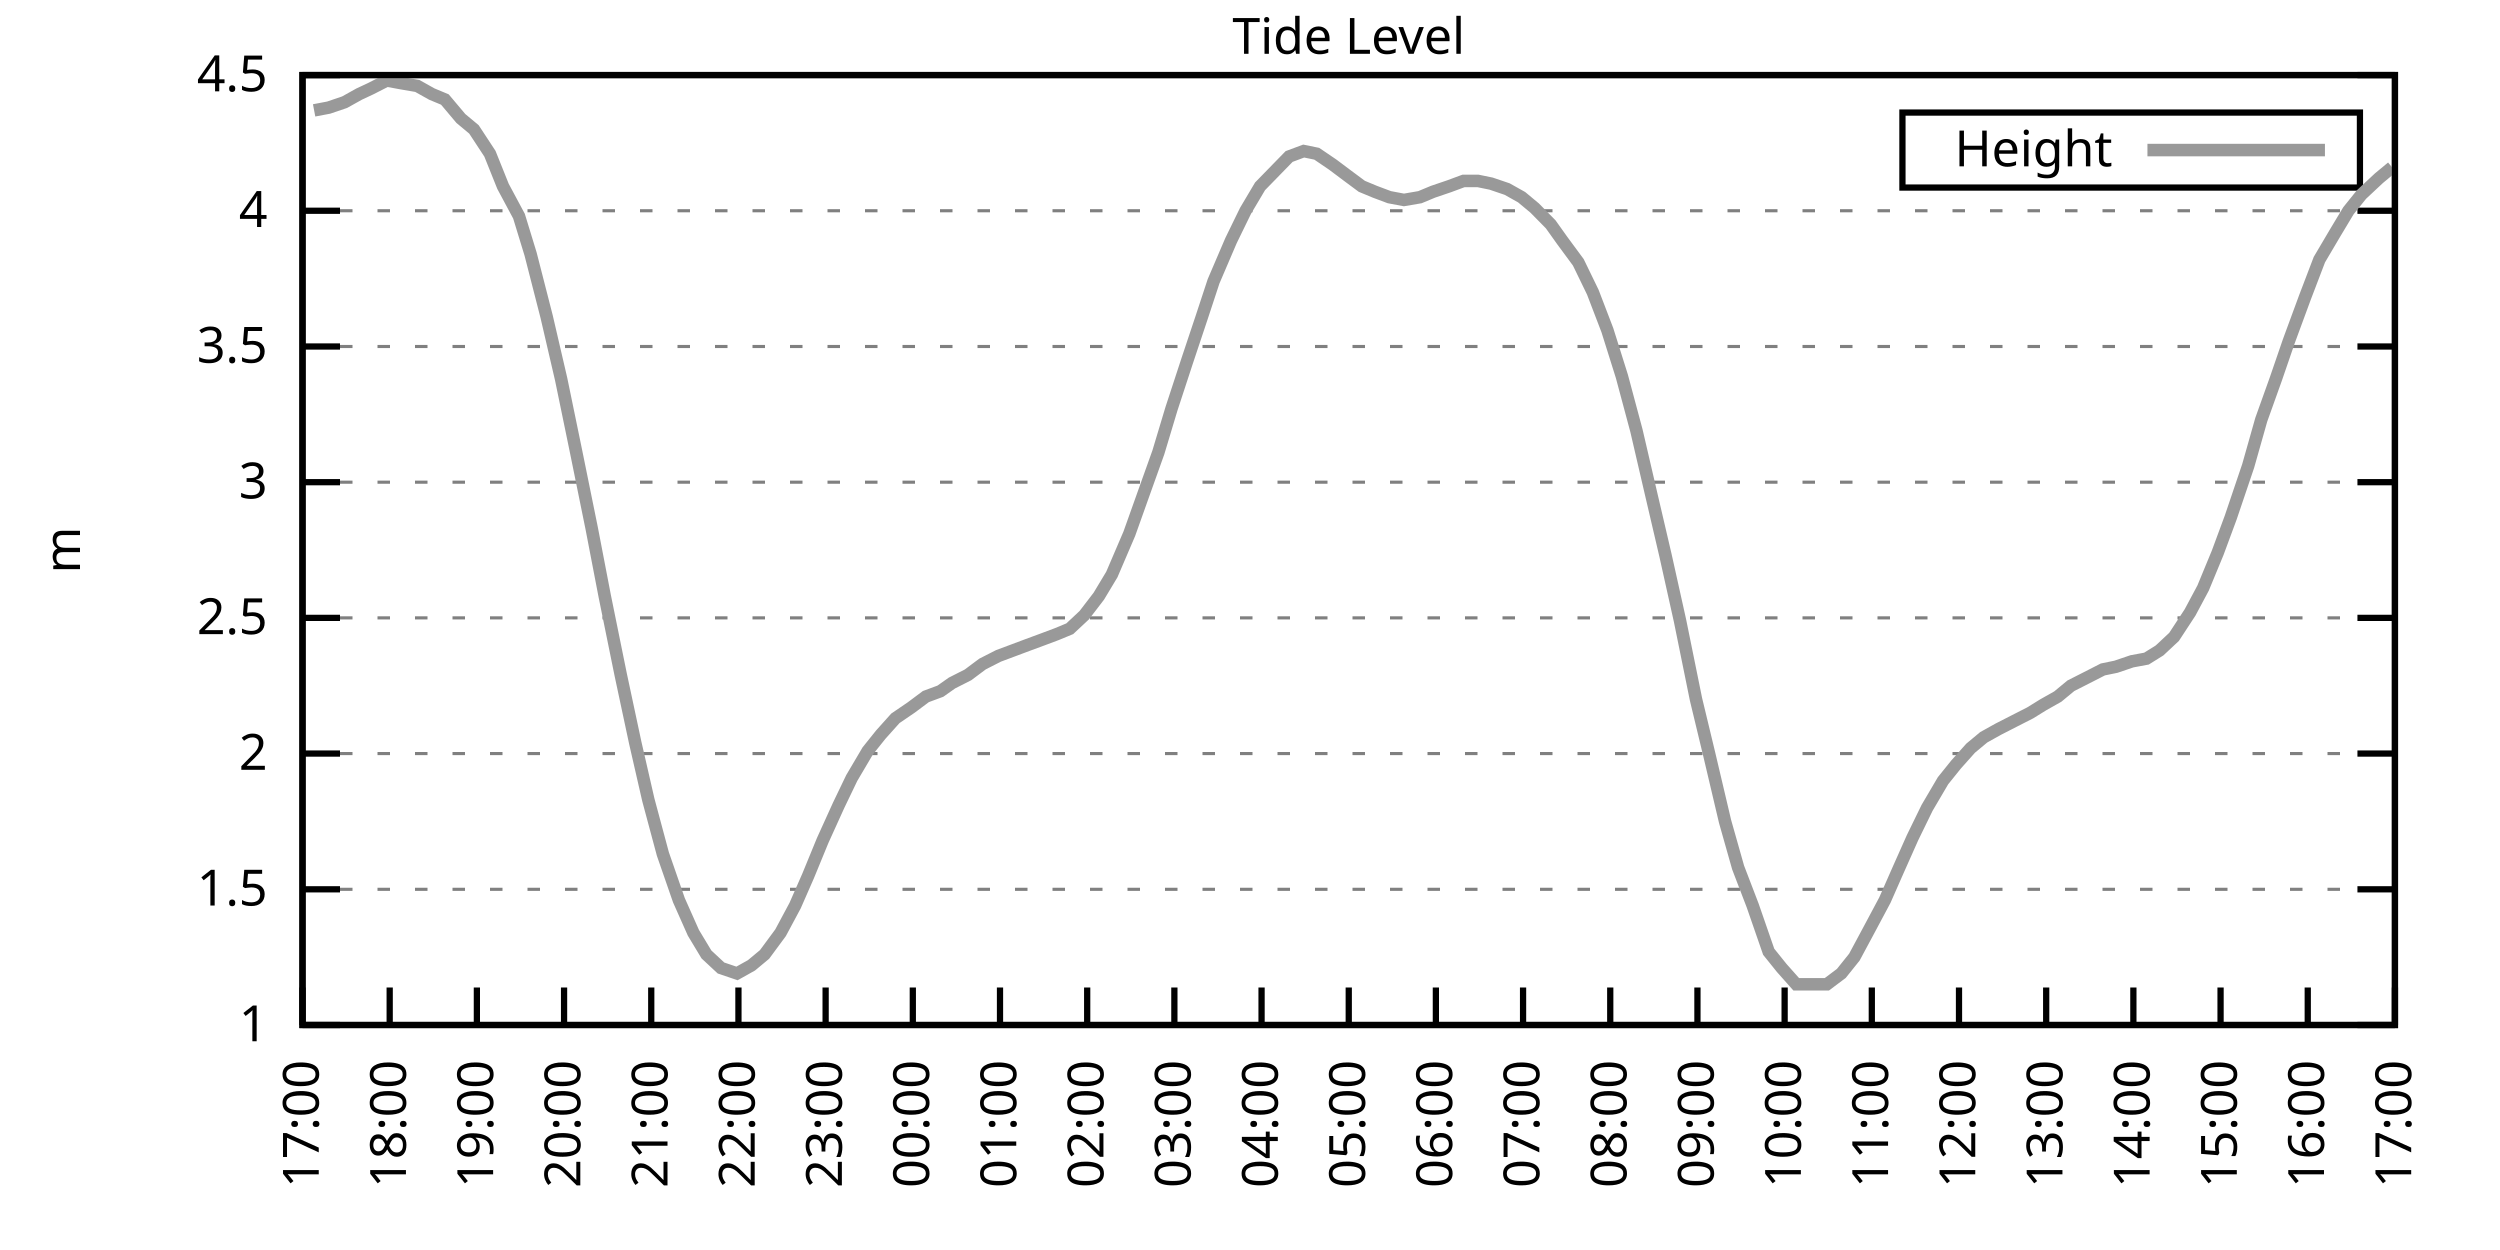
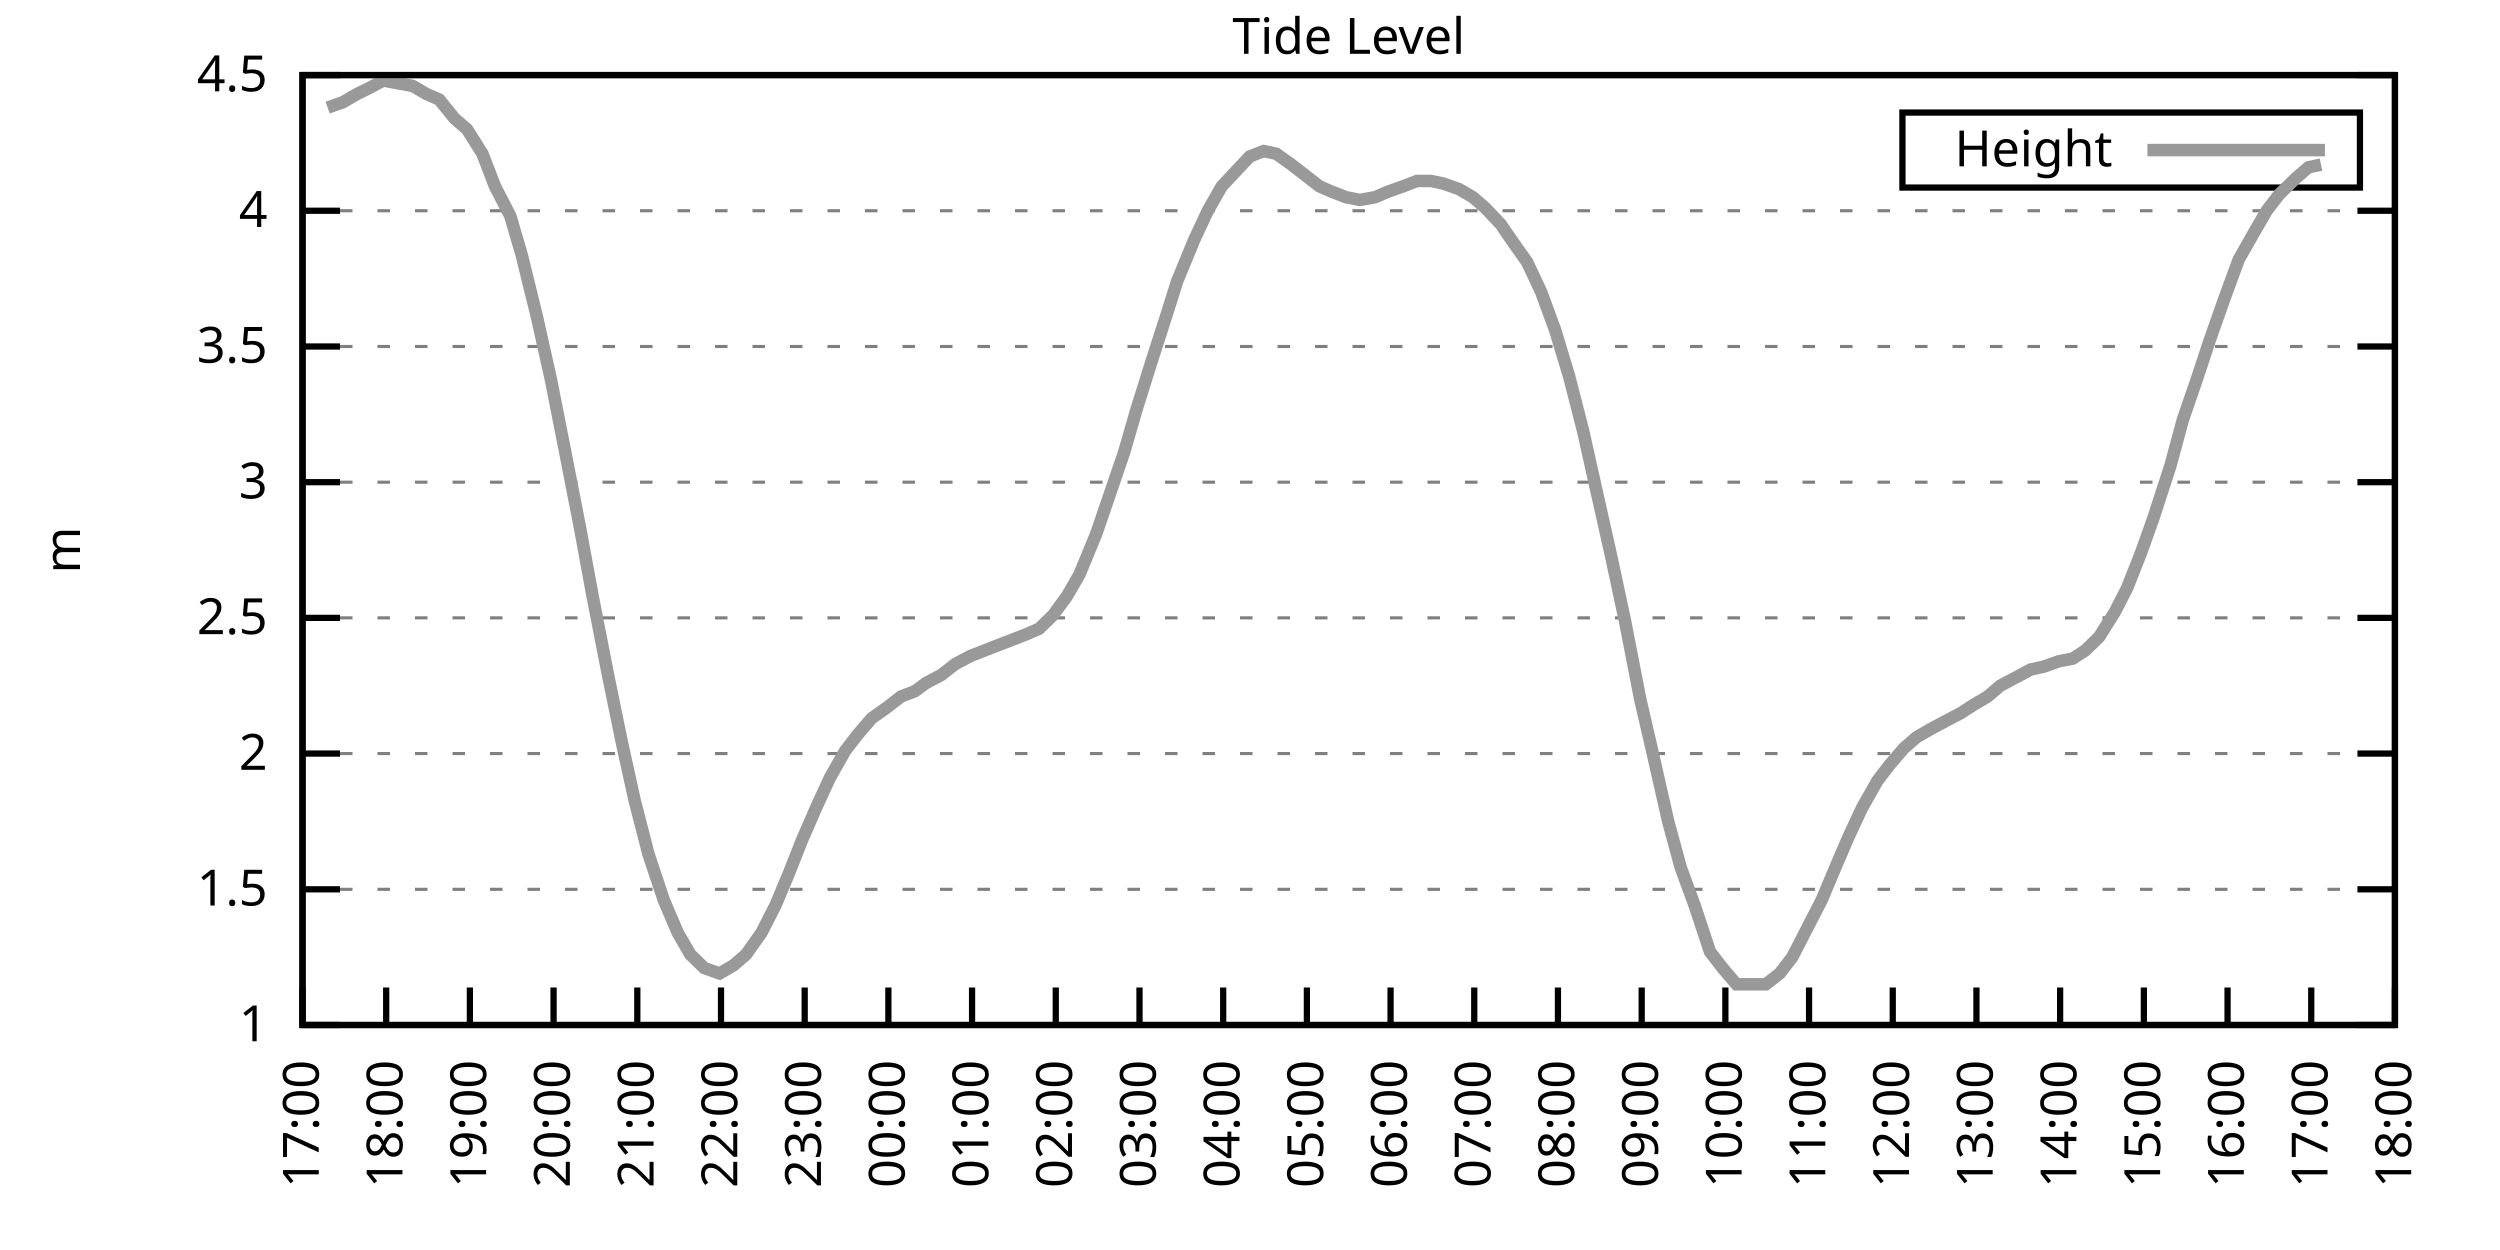
<svg xmlns="http://www.w3.org/2000/svg" xmlns:xlink="http://www.w3.org/1999/xlink" width="400" height="200" viewBox="0 0 400 200">
  <g id="gnuplot_canvas">
    <rect x="0" y="0" width="400" height="200" fill="none" />
    <defs>
      <circle id="gpDot" r="0.5" stroke-width="0.5" stroke="currentColor" />
      <path id="gpPt0" stroke-width="0.333" stroke="currentColor" d="M-1,0 h2 M0,-1 v2" />
      <path id="gpPt1" stroke-width="0.333" stroke="currentColor" d="M-1,-1 L1,1 M1,-1 L-1,1" />
      <path id="gpPt2" stroke-width="0.333" stroke="currentColor" d="M-1,0 L1,0 M0,-1 L0,1 M-1,-1 L1,1 M-1,1 L1,-1" />
      <rect id="gpPt3" stroke-width="0.333" stroke="currentColor" x="-1" y="-1" width="2" height="2" />
      <rect id="gpPt4" stroke-width="0.333" stroke="currentColor" fill="currentColor" x="-1" y="-1" width="2" height="2" />
      <circle id="gpPt5" stroke-width="0.333" stroke="currentColor" cx="0" cy="0" r="1" />
      <use xlink:href="#gpPt5" id="gpPt6" fill="currentColor" stroke="none" />
      <path id="gpPt7" stroke-width="0.333" stroke="currentColor" d="M0,-1.33 L-1.33,0.67 L1.33,0.67 z" />
      <use xlink:href="#gpPt7" id="gpPt8" fill="currentColor" stroke="none" />
      <use xlink:href="#gpPt7" id="gpPt9" stroke="currentColor" transform="rotate(180)" />
      <use xlink:href="#gpPt9" id="gpPt10" fill="currentColor" stroke="none" />
      <use xlink:href="#gpPt3" id="gpPt11" stroke="currentColor" transform="rotate(45)" />
      <use xlink:href="#gpPt11" id="gpPt12" fill="currentColor" stroke="none" />
      <path id="gpPt13" stroke-width="0.333" stroke="currentColor" d="M0,1.330 L1.265,0.411 L0.782,-1.067 L-0.782,-1.076 L-1.265,0.411 z" />
      <use xlink:href="#gpPt13" id="gpPt14" fill="currentColor" stroke="none" />
      <filter id="textbox" filterUnits="objectBoundingBox" x="0" y="0" height="1" width="1">
        <feFlood flood-color="white" flood-opacity="1" result="bgnd" />
        <feComposite in="SourceGraphic" in2="bgnd" operator="atop" />
      </filter>
      <filter id="greybox" filterUnits="objectBoundingBox" x="0" y="0" height="1" width="1">
        <feFlood flood-color="lightgrey" flood-opacity="1" result="grey" />
        <feComposite in="SourceGraphic" in2="grey" operator="atop" />
      </filter>
    </defs>
    <g fill="none" color="white" stroke="currentColor" stroke-width="1.00" stroke-linecap="butt" stroke-linejoin="miter">
</g>
    <g fill="none" color="black" stroke="currentColor" stroke-width="1.00" stroke-linecap="butt" stroke-linejoin="miter">
      <g stroke="none" shape-rendering="crispEdges">
        <polygon fill="rgb(255, 255, 255)" points="48.40,164.00 383.18,164.00 383.18,12.02 48.40,12.02 " />
      </g>
    </g>
    <g fill="none" color="black" stroke="currentColor" stroke-width="1.00" stroke-linecap="butt" stroke-linejoin="miter">
</g>
    <g fill="none" color="black" stroke="black" stroke-width="0.50" stroke-linecap="butt" stroke-linejoin="miter">
</g>
    <g fill="none" color="gray" stroke="currentColor" stroke-width="0.50" stroke-linecap="butt" stroke-linejoin="miter">
      <path stroke="gray" stroke-dasharray="2,4" class="gridline" d="M48.40,164.00 L383.19,164.00  " />
    </g>
    <g fill="none" color="gray" stroke="gray" stroke-width="1.00" stroke-linecap="butt" stroke-linejoin="miter">
</g>
    <g fill="none" color="black" stroke="currentColor" stroke-width="1.00" stroke-linecap="butt" stroke-linejoin="miter">
      <path stroke="black" d="M48.40,164.00 L54.40,164.00 M383.19,164.00 L377.19,164.00  " />
      <g transform="translate(42.80,166.60)" stroke="none" fill="black" font-family="Sans" font-size="8.00" text-anchor="end">
        <text>
          <tspan font-family="Sans"> 1</tspan>
        </text>
      </g>
    </g>
    <g fill="none" color="black" stroke="currentColor" stroke-width="1.00" stroke-linecap="butt" stroke-linejoin="miter">
</g>
    <g fill="none" color="black" stroke="black" stroke-width="0.50" stroke-linecap="butt" stroke-linejoin="miter">
</g>
    <g fill="none" color="gray" stroke="currentColor" stroke-width="0.50" stroke-linecap="butt" stroke-linejoin="miter">
      <path stroke="gray" stroke-dasharray="2,4" class="gridline" d="M48.40,142.29 L383.19,142.29  " />
    </g>
    <g fill="none" color="gray" stroke="gray" stroke-width="1.00" stroke-linecap="butt" stroke-linejoin="miter">
</g>
    <g fill="none" color="black" stroke="currentColor" stroke-width="1.00" stroke-linecap="butt" stroke-linejoin="miter">
      <path stroke="black" d="M48.40,142.29 L54.40,142.29 M383.19,142.29 L377.19,142.29  " />
      <g transform="translate(42.80,144.89)" stroke="none" fill="black" font-family="Sans" font-size="8.00" text-anchor="end">
        <text>
          <tspan font-family="Sans"> 1.5</tspan>
        </text>
      </g>
    </g>
    <g fill="none" color="black" stroke="currentColor" stroke-width="1.00" stroke-linecap="butt" stroke-linejoin="miter">
</g>
    <g fill="none" color="black" stroke="black" stroke-width="0.50" stroke-linecap="butt" stroke-linejoin="miter">
</g>
    <g fill="none" color="gray" stroke="currentColor" stroke-width="0.50" stroke-linecap="butt" stroke-linejoin="miter">
      <path stroke="gray" stroke-dasharray="2,4" class="gridline" d="M48.40,120.57 L383.19,120.57  " />
    </g>
    <g fill="none" color="gray" stroke="gray" stroke-width="1.00" stroke-linecap="butt" stroke-linejoin="miter">
</g>
    <g fill="none" color="black" stroke="currentColor" stroke-width="1.00" stroke-linecap="butt" stroke-linejoin="miter">
      <path stroke="black" d="M48.40,120.57 L54.40,120.57 M383.19,120.57 L377.19,120.57  " />
      <g transform="translate(42.80,123.17)" stroke="none" fill="black" font-family="Sans" font-size="8.00" text-anchor="end">
        <text>
          <tspan font-family="Sans"> 2</tspan>
        </text>
      </g>
    </g>
    <g fill="none" color="black" stroke="currentColor" stroke-width="1.00" stroke-linecap="butt" stroke-linejoin="miter">
</g>
    <g fill="none" color="black" stroke="black" stroke-width="0.50" stroke-linecap="butt" stroke-linejoin="miter">
</g>
    <g fill="none" color="gray" stroke="currentColor" stroke-width="0.50" stroke-linecap="butt" stroke-linejoin="miter">
      <path stroke="gray" stroke-dasharray="2,4" class="gridline" d="M48.40,98.86 L383.19,98.86  " />
    </g>
    <g fill="none" color="gray" stroke="gray" stroke-width="1.00" stroke-linecap="butt" stroke-linejoin="miter">
</g>
    <g fill="none" color="black" stroke="currentColor" stroke-width="1.00" stroke-linecap="butt" stroke-linejoin="miter">
      <path stroke="black" d="M48.40,98.86 L54.40,98.86 M383.19,98.86 L377.19,98.86  " />
      <g transform="translate(42.80,101.46)" stroke="none" fill="black" font-family="Sans" font-size="8.00" text-anchor="end">
        <text>
          <tspan font-family="Sans"> 2.5</tspan>
        </text>
      </g>
    </g>
    <g fill="none" color="black" stroke="currentColor" stroke-width="1.00" stroke-linecap="butt" stroke-linejoin="miter">
</g>
    <g fill="none" color="black" stroke="black" stroke-width="0.50" stroke-linecap="butt" stroke-linejoin="miter">
</g>
    <g fill="none" color="gray" stroke="currentColor" stroke-width="0.50" stroke-linecap="butt" stroke-linejoin="miter">
      <path stroke="gray" stroke-dasharray="2,4" class="gridline" d="M48.40,77.15 L383.19,77.15  " />
    </g>
    <g fill="none" color="gray" stroke="gray" stroke-width="1.00" stroke-linecap="butt" stroke-linejoin="miter">
</g>
    <g fill="none" color="black" stroke="currentColor" stroke-width="1.00" stroke-linecap="butt" stroke-linejoin="miter">
      <path stroke="black" d="M48.40,77.15 L54.40,77.15 M383.19,77.15 L377.19,77.15  " />
      <g transform="translate(42.80,79.75)" stroke="none" fill="black" font-family="Sans" font-size="8.00" text-anchor="end">
        <text>
          <tspan font-family="Sans"> 3</tspan>
        </text>
      </g>
    </g>
    <g fill="none" color="black" stroke="currentColor" stroke-width="1.00" stroke-linecap="butt" stroke-linejoin="miter">
</g>
    <g fill="none" color="black" stroke="black" stroke-width="0.50" stroke-linecap="butt" stroke-linejoin="miter">
</g>
    <g fill="none" color="gray" stroke="currentColor" stroke-width="0.50" stroke-linecap="butt" stroke-linejoin="miter">
      <path stroke="gray" stroke-dasharray="2,4" class="gridline" d="M48.40,55.44 L383.19,55.44  " />
    </g>
    <g fill="none" color="gray" stroke="gray" stroke-width="1.00" stroke-linecap="butt" stroke-linejoin="miter">
</g>
    <g fill="none" color="black" stroke="currentColor" stroke-width="1.00" stroke-linecap="butt" stroke-linejoin="miter">
      <path stroke="black" d="M48.40,55.44 L54.40,55.44 M383.19,55.44 L377.19,55.44  " />
      <g transform="translate(42.80,58.04)" stroke="none" fill="black" font-family="Sans" font-size="8.00" text-anchor="end">
        <text>
          <tspan font-family="Sans"> 3.5</tspan>
        </text>
      </g>
    </g>
    <g fill="none" color="black" stroke="currentColor" stroke-width="1.00" stroke-linecap="butt" stroke-linejoin="miter">
</g>
    <g fill="none" color="black" stroke="black" stroke-width="0.50" stroke-linecap="butt" stroke-linejoin="miter">
</g>
    <g fill="none" color="gray" stroke="currentColor" stroke-width="0.50" stroke-linecap="butt" stroke-linejoin="miter">
      <path stroke="gray" stroke-dasharray="2,4" class="gridline" d="M48.40,33.72 L383.19,33.72  " />
    </g>
    <g fill="none" color="gray" stroke="gray" stroke-width="1.00" stroke-linecap="butt" stroke-linejoin="miter">
</g>
    <g fill="none" color="black" stroke="currentColor" stroke-width="1.00" stroke-linecap="butt" stroke-linejoin="miter">
      <path stroke="black" d="M48.40,33.72 L54.40,33.72 M383.19,33.72 L377.19,33.72  " />
      <g transform="translate(42.80,36.32)" stroke="none" fill="black" font-family="Sans" font-size="8.00" text-anchor="end">
        <text>
          <tspan font-family="Sans"> 4</tspan>
        </text>
      </g>
    </g>
    <g fill="none" color="black" stroke="currentColor" stroke-width="1.00" stroke-linecap="butt" stroke-linejoin="miter">
</g>
    <g fill="none" color="black" stroke="black" stroke-width="0.50" stroke-linecap="butt" stroke-linejoin="miter">
</g>
    <g fill="none" color="gray" stroke="currentColor" stroke-width="0.50" stroke-linecap="butt" stroke-linejoin="miter">
      <path stroke="gray" stroke-dasharray="2,4" class="gridline" d="M48.40,12.01 L383.19,12.01  " />
    </g>
    <g fill="none" color="gray" stroke="gray" stroke-width="1.00" stroke-linecap="butt" stroke-linejoin="miter">
</g>
    <g fill="none" color="black" stroke="currentColor" stroke-width="1.00" stroke-linecap="butt" stroke-linejoin="miter">
      <path stroke="black" d="M48.40,12.01 L54.40,12.01 M383.19,12.01 L377.19,12.01  " />
      <g transform="translate(42.80,14.61)" stroke="none" fill="black" font-family="Sans" font-size="8.00" text-anchor="end">
        <text>
          <tspan font-family="Sans"> 4.5</tspan>
        </text>
      </g>
    </g>
    <g fill="none" color="black" stroke="currentColor" stroke-width="1.00" stroke-linecap="butt" stroke-linejoin="miter">
      <path stroke="black" d="M48.40,164.00 L48.40,158.00  " />
      <g transform="translate(51.00,169.60) rotate(270.00)" stroke="none" fill="black" font-family="Sans" font-size="8.00" text-anchor="end">
        <text>
          <tspan font-family="Sans">17:00</tspan>
        </text>
      </g>
    </g>
    <g fill="none" color="black" stroke="currentColor" stroke-width="1.00" stroke-linecap="butt" stroke-linejoin="miter">
-       <path stroke="black" d="M62.35,164.00 L62.35,158.00  " />
-       <g transform="translate(64.95,169.60) rotate(270.00)" stroke="none" fill="black" font-family="Sans" font-size="8.00" text-anchor="end">
+       <path stroke="black" d="M61.79,164.00 L61.79,158.00  " />
+       <g transform="translate(64.39,169.60) rotate(270.00)" stroke="none" fill="black" font-family="Sans" font-size="8.00" text-anchor="end">
        <text>
          <tspan font-family="Sans">18:00</tspan>
        </text>
      </g>
    </g>
    <g fill="none" color="black" stroke="currentColor" stroke-width="1.00" stroke-linecap="butt" stroke-linejoin="miter">
-       <path stroke="black" d="M76.30,164.00 L76.30,158.00  " />
-       <g transform="translate(78.90,169.60) rotate(270.00)" stroke="none" fill="black" font-family="Sans" font-size="8.00" text-anchor="end">
+       <path stroke="black" d="M75.18,164.00 L75.18,158.00  " />
+       <g transform="translate(77.78,169.60) rotate(270.00)" stroke="none" fill="black" font-family="Sans" font-size="8.00" text-anchor="end">
        <text>
          <tspan font-family="Sans">19:00</tspan>
        </text>
      </g>
    </g>
    <g fill="none" color="black" stroke="currentColor" stroke-width="1.00" stroke-linecap="butt" stroke-linejoin="miter">
-       <path stroke="black" d="M90.25,164.00 L90.25,158.00  " />
-       <g transform="translate(92.85,169.60) rotate(270.00)" stroke="none" fill="black" font-family="Sans" font-size="8.00" text-anchor="end">
+       <path stroke="black" d="M88.57,164.00 L88.57,158.00  " />
+       <g transform="translate(91.17,169.60) rotate(270.00)" stroke="none" fill="black" font-family="Sans" font-size="8.00" text-anchor="end">
        <text>
          <tspan font-family="Sans">20:00</tspan>
        </text>
      </g>
    </g>
    <g fill="none" color="black" stroke="currentColor" stroke-width="1.00" stroke-linecap="butt" stroke-linejoin="miter">
-       <path stroke="black" d="M104.20,164.00 L104.20,158.00  " />
-       <g transform="translate(106.80,169.60) rotate(270.00)" stroke="none" fill="black" font-family="Sans" font-size="8.00" text-anchor="end">
+       <path stroke="black" d="M101.97,164.00 L101.97,158.00  " />
+       <g transform="translate(104.57,169.60) rotate(270.00)" stroke="none" fill="black" font-family="Sans" font-size="8.00" text-anchor="end">
        <text>
          <tspan font-family="Sans">21:00</tspan>
        </text>
      </g>
    </g>
    <g fill="none" color="black" stroke="currentColor" stroke-width="1.00" stroke-linecap="butt" stroke-linejoin="miter">
-       <path stroke="black" d="M118.15,164.00 L118.15,158.00  " />
-       <g transform="translate(120.75,169.60) rotate(270.00)" stroke="none" fill="black" font-family="Sans" font-size="8.00" text-anchor="end">
+       <path stroke="black" d="M115.36,164.00 L115.36,158.00  " />
+       <g transform="translate(117.96,169.60) rotate(270.00)" stroke="none" fill="black" font-family="Sans" font-size="8.00" text-anchor="end">
        <text>
          <tspan font-family="Sans">22:00</tspan>
        </text>
      </g>
    </g>
    <g fill="none" color="black" stroke="currentColor" stroke-width="1.00" stroke-linecap="butt" stroke-linejoin="miter">
-       <path stroke="black" d="M132.10,164.00 L132.10,158.00  " />
-       <g transform="translate(134.70,169.60) rotate(270.00)" stroke="none" fill="black" font-family="Sans" font-size="8.00" text-anchor="end">
+       <path stroke="black" d="M128.75,164.00 L128.75,158.00  " />
+       <g transform="translate(131.35,169.60) rotate(270.00)" stroke="none" fill="black" font-family="Sans" font-size="8.00" text-anchor="end">
        <text>
          <tspan font-family="Sans">23:00</tspan>
        </text>
      </g>
    </g>
    <g fill="none" color="black" stroke="currentColor" stroke-width="1.00" stroke-linecap="butt" stroke-linejoin="miter">
-       <path stroke="black" d="M146.05,164.00 L146.05,158.00  " />
-       <g transform="translate(148.65,169.60) rotate(270.00)" stroke="none" fill="black" font-family="Sans" font-size="8.00" text-anchor="end">
+       <path stroke="black" d="M142.14,164.00 L142.14,158.00  " />
+       <g transform="translate(144.74,169.60) rotate(270.00)" stroke="none" fill="black" font-family="Sans" font-size="8.00" text-anchor="end">
        <text>
          <tspan font-family="Sans">00:00</tspan>
        </text>
      </g>
    </g>
    <g fill="none" color="black" stroke="currentColor" stroke-width="1.00" stroke-linecap="butt" stroke-linejoin="miter">
-       <path stroke="black" d="M160.00,164.00 L160.00,158.00  " />
-       <g transform="translate(162.60,169.60) rotate(270.00)" stroke="none" fill="black" font-family="Sans" font-size="8.00" text-anchor="end">
+       <path stroke="black" d="M155.53,164.00 L155.53,158.00  " />
+       <g transform="translate(158.13,169.60) rotate(270.00)" stroke="none" fill="black" font-family="Sans" font-size="8.00" text-anchor="end">
        <text>
          <tspan font-family="Sans">01:00</tspan>
        </text>
      </g>
    </g>
    <g fill="none" color="black" stroke="currentColor" stroke-width="1.00" stroke-linecap="butt" stroke-linejoin="miter">
-       <path stroke="black" d="M173.95,164.00 L173.95,158.00  " />
-       <g transform="translate(176.55,169.60) rotate(270.00)" stroke="none" fill="black" font-family="Sans" font-size="8.00" text-anchor="end">
+       <path stroke="black" d="M168.92,164.00 L168.92,158.00  " />
+       <g transform="translate(171.52,169.60) rotate(270.00)" stroke="none" fill="black" font-family="Sans" font-size="8.00" text-anchor="end">
        <text>
          <tspan font-family="Sans">02:00</tspan>
        </text>
      </g>
    </g>
    <g fill="none" color="black" stroke="currentColor" stroke-width="1.00" stroke-linecap="butt" stroke-linejoin="miter">
-       <path stroke="black" d="M187.90,164.00 L187.90,158.00  " />
-       <g transform="translate(190.50,169.60) rotate(270.00)" stroke="none" fill="black" font-family="Sans" font-size="8.00" text-anchor="end">
+       <path stroke="black" d="M182.32,164.00 L182.32,158.00  " />
+       <g transform="translate(184.92,169.60) rotate(270.00)" stroke="none" fill="black" font-family="Sans" font-size="8.00" text-anchor="end">
        <text>
          <tspan font-family="Sans">03:00</tspan>
        </text>
      </g>
    </g>
    <g fill="none" color="black" stroke="currentColor" stroke-width="1.00" stroke-linecap="butt" stroke-linejoin="miter">
-       <path stroke="black" d="M201.85,164.00 L201.85,158.00  " />
-       <g transform="translate(204.45,169.60) rotate(270.00)" stroke="none" fill="black" font-family="Sans" font-size="8.00" text-anchor="end">
+       <path stroke="black" d="M195.71,164.00 L195.71,158.00  " />
+       <g transform="translate(198.31,169.60) rotate(270.00)" stroke="none" fill="black" font-family="Sans" font-size="8.00" text-anchor="end">
        <text>
          <tspan font-family="Sans">04:00</tspan>
        </text>
      </g>
    </g>
    <g fill="none" color="black" stroke="currentColor" stroke-width="1.00" stroke-linecap="butt" stroke-linejoin="miter">
-       <path stroke="black" d="M215.80,164.00 L215.80,158.00  " />
-       <g transform="translate(218.40,169.60) rotate(270.00)" stroke="none" fill="black" font-family="Sans" font-size="8.00" text-anchor="end">
+       <path stroke="black" d="M209.10,164.00 L209.10,158.00  " />
+       <g transform="translate(211.70,169.60) rotate(270.00)" stroke="none" fill="black" font-family="Sans" font-size="8.00" text-anchor="end">
        <text>
          <tspan font-family="Sans">05:00</tspan>
        </text>
      </g>
    </g>
    <g fill="none" color="black" stroke="currentColor" stroke-width="1.00" stroke-linecap="butt" stroke-linejoin="miter">
-       <path stroke="black" d="M229.74,164.00 L229.74,158.00  " />
-       <g transform="translate(232.34,169.60) rotate(270.00)" stroke="none" fill="black" font-family="Sans" font-size="8.00" text-anchor="end">
+       <path stroke="black" d="M222.49,164.00 L222.49,158.00  " />
+       <g transform="translate(225.09,169.60) rotate(270.00)" stroke="none" fill="black" font-family="Sans" font-size="8.00" text-anchor="end">
        <text>
          <tspan font-family="Sans">06:00</tspan>
        </text>
      </g>
    </g>
    <g fill="none" color="black" stroke="currentColor" stroke-width="1.00" stroke-linecap="butt" stroke-linejoin="miter">
-       <path stroke="black" d="M243.69,164.00 L243.69,158.00  " />
-       <g transform="translate(246.29,169.60) rotate(270.00)" stroke="none" fill="black" font-family="Sans" font-size="8.00" text-anchor="end">
+       <path stroke="black" d="M235.88,164.00 L235.88,158.00  " />
+       <g transform="translate(238.48,169.60) rotate(270.00)" stroke="none" fill="black" font-family="Sans" font-size="8.00" text-anchor="end">
        <text>
          <tspan font-family="Sans">07:00</tspan>
        </text>
      </g>
    </g>
    <g fill="none" color="black" stroke="currentColor" stroke-width="1.00" stroke-linecap="butt" stroke-linejoin="miter">
-       <path stroke="black" d="M257.64,164.00 L257.64,158.00  " />
-       <g transform="translate(260.24,169.60) rotate(270.00)" stroke="none" fill="black" font-family="Sans" font-size="8.00" text-anchor="end">
+       <path stroke="black" d="M249.27,164.00 L249.27,158.00  " />
+       <g transform="translate(251.87,169.60) rotate(270.00)" stroke="none" fill="black" font-family="Sans" font-size="8.00" text-anchor="end">
        <text>
          <tspan font-family="Sans">08:00</tspan>
        </text>
      </g>
    </g>
    <g fill="none" color="black" stroke="currentColor" stroke-width="1.00" stroke-linecap="butt" stroke-linejoin="miter">
-       <path stroke="black" d="M271.59,164.00 L271.59,158.00  " />
-       <g transform="translate(274.19,169.60) rotate(270.00)" stroke="none" fill="black" font-family="Sans" font-size="8.00" text-anchor="end">
+       <path stroke="black" d="M262.67,164.00 L262.67,158.00  " />
+       <g transform="translate(265.27,169.60) rotate(270.00)" stroke="none" fill="black" font-family="Sans" font-size="8.00" text-anchor="end">
        <text>
          <tspan font-family="Sans">09:00</tspan>
        </text>
      </g>
    </g>
    <g fill="none" color="black" stroke="currentColor" stroke-width="1.00" stroke-linecap="butt" stroke-linejoin="miter">
-       <path stroke="black" d="M285.54,164.00 L285.54,158.00  " />
-       <g transform="translate(288.14,169.60) rotate(270.00)" stroke="none" fill="black" font-family="Sans" font-size="8.00" text-anchor="end">
+       <path stroke="black" d="M276.06,164.00 L276.06,158.00  " />
+       <g transform="translate(278.66,169.60) rotate(270.00)" stroke="none" fill="black" font-family="Sans" font-size="8.00" text-anchor="end">
        <text>
          <tspan font-family="Sans">10:00</tspan>
        </text>
      </g>
    </g>
    <g fill="none" color="black" stroke="currentColor" stroke-width="1.00" stroke-linecap="butt" stroke-linejoin="miter">
-       <path stroke="black" d="M299.49,164.00 L299.49,158.00  " />
-       <g transform="translate(302.09,169.60) rotate(270.00)" stroke="none" fill="black" font-family="Sans" font-size="8.00" text-anchor="end">
+       <path stroke="black" d="M289.45,164.00 L289.45,158.00  " />
+       <g transform="translate(292.05,169.60) rotate(270.00)" stroke="none" fill="black" font-family="Sans" font-size="8.00" text-anchor="end">
        <text>
          <tspan font-family="Sans">11:00</tspan>
        </text>
      </g>
    </g>
    <g fill="none" color="black" stroke="currentColor" stroke-width="1.00" stroke-linecap="butt" stroke-linejoin="miter">
-       <path stroke="black" d="M313.44,164.00 L313.44,158.00  " />
-       <g transform="translate(316.04,169.60) rotate(270.00)" stroke="none" fill="black" font-family="Sans" font-size="8.00" text-anchor="end">
+       <path stroke="black" d="M302.84,164.00 L302.84,158.00  " />
+       <g transform="translate(305.44,169.60) rotate(270.00)" stroke="none" fill="black" font-family="Sans" font-size="8.00" text-anchor="end">
        <text>
          <tspan font-family="Sans">12:00</tspan>
        </text>
      </g>
    </g>
    <g fill="none" color="black" stroke="currentColor" stroke-width="1.00" stroke-linecap="butt" stroke-linejoin="miter">
-       <path stroke="black" d="M327.39,164.00 L327.39,158.00  " />
-       <g transform="translate(329.99,169.60) rotate(270.00)" stroke="none" fill="black" font-family="Sans" font-size="8.00" text-anchor="end">
+       <path stroke="black" d="M316.23,164.00 L316.23,158.00  " />
+       <g transform="translate(318.83,169.60) rotate(270.00)" stroke="none" fill="black" font-family="Sans" font-size="8.00" text-anchor="end">
        <text>
          <tspan font-family="Sans">13:00</tspan>
        </text>
      </g>
    </g>
    <g fill="none" color="black" stroke="currentColor" stroke-width="1.00" stroke-linecap="butt" stroke-linejoin="miter">
-       <path stroke="black" d="M341.34,164.00 L341.34,158.00  " />
-       <g transform="translate(343.94,169.60) rotate(270.00)" stroke="none" fill="black" font-family="Sans" font-size="8.00" text-anchor="end">
+       <path stroke="black" d="M329.62,164.00 L329.62,158.00  " />
+       <g transform="translate(332.22,169.60) rotate(270.00)" stroke="none" fill="black" font-family="Sans" font-size="8.00" text-anchor="end">
        <text>
          <tspan font-family="Sans">14:00</tspan>
        </text>
      </g>
    </g>
    <g fill="none" color="black" stroke="currentColor" stroke-width="1.00" stroke-linecap="butt" stroke-linejoin="miter">
-       <path stroke="black" d="M355.29,164.00 L355.29,158.00  " />
-       <g transform="translate(357.89,169.60) rotate(270.00)" stroke="none" fill="black" font-family="Sans" font-size="8.00" text-anchor="end">
+       <path stroke="black" d="M343.02,164.00 L343.02,158.00  " />
+       <g transform="translate(345.62,169.60) rotate(270.00)" stroke="none" fill="black" font-family="Sans" font-size="8.00" text-anchor="end">
        <text>
          <tspan font-family="Sans">15:00</tspan>
        </text>
      </g>
    </g>
    <g fill="none" color="black" stroke="currentColor" stroke-width="1.00" stroke-linecap="butt" stroke-linejoin="miter">
-       <path stroke="black" d="M369.24,164.00 L369.24,158.00  " />
-       <g transform="translate(371.84,169.60) rotate(270.00)" stroke="none" fill="black" font-family="Sans" font-size="8.00" text-anchor="end">
+       <path stroke="black" d="M356.41,164.00 L356.41,158.00  " />
+       <g transform="translate(359.01,169.60) rotate(270.00)" stroke="none" fill="black" font-family="Sans" font-size="8.00" text-anchor="end">
        <text>
          <tspan font-family="Sans">16:00</tspan>
+         </text>
+       </g>
+     </g>
+     <g fill="none" color="black" stroke="currentColor" stroke-width="1.00" stroke-linecap="butt" stroke-linejoin="miter">
+       <path stroke="black" d="M369.80,164.00 L369.80,158.00  " />
+       <g transform="translate(372.40,169.60) rotate(270.00)" stroke="none" fill="black" font-family="Sans" font-size="8.00" text-anchor="end">
+         <text>
+           <tspan font-family="Sans">17:00</tspan>
        </text>
      </g>
    </g>
    <g fill="none" color="black" stroke="currentColor" stroke-width="1.00" stroke-linecap="butt" stroke-linejoin="miter">
      <path stroke="black" d="M383.19,164.00 L383.19,158.00  " />
      <g transform="translate(385.79,169.60) rotate(270.00)" stroke="none" fill="black" font-family="Sans" font-size="8.00" text-anchor="end">
        <text>
-           <tspan font-family="Sans">17:00</tspan>
+           <tspan font-family="Sans">18:00</tspan>
        </text>
      </g>
    </g>
    <g fill="none" color="black" stroke="currentColor" stroke-width="1.00" stroke-linecap="butt" stroke-linejoin="miter">
</g>
    <g fill="none" color="black" stroke="currentColor" stroke-width="1.00" stroke-linecap="butt" stroke-linejoin="miter">
      <path stroke="black" d="M48.40,12.01 L48.40,164.00 L383.19,164.00 L383.19,12.01 L48.40,12.01 Z  " />
    </g>
    <g fill="none" color="black" stroke="currentColor" stroke-width="1.00" stroke-linecap="butt" stroke-linejoin="miter">
</g>
    <g fill="none" color="black" stroke="currentColor" stroke-width="1.00" stroke-linecap="butt" stroke-linejoin="miter">
      <path stroke="black" d="M304.39,30.01 L304.39,18.01 L377.59,18.01 L377.59,30.01 L304.39,30.01 Z  " />
    </g>
    <g id="Tide_level_plot_1">
      <g fill="none" color="white" stroke="black" stroke-width="2.00" stroke-linecap="butt" stroke-linejoin="miter">
</g>
      <g fill="none" color="black" stroke="currentColor" stroke-width="2.00" stroke-linecap="butt" stroke-linejoin="miter">
        <g transform="translate(337.99,26.61)" stroke="none" fill="black" font-family="Sans" font-size="8.00" text-anchor="end">
          <text>
            <tspan font-family="Sans">Height</tspan>
          </text>
        </g>
      </g>
      <g fill="none" color="black" stroke="currentColor" stroke-width="2.00" stroke-linecap="butt" stroke-linejoin="miter">
-         <path stroke="rgb(153, 153, 153)" d="M343.59,24.01 L371.99,24.01 M50.26,17.66 L52.58,17.22 L55.14,16.35 L57.47,15.05 L59.33,14.18 L61.88,12.88   L64.21,13.31 L66.77,13.75 L69.09,15.05 L71.18,15.92 L73.74,18.96 L75.83,20.70 L78.39,24.60 L80.48,29.81   L83.04,34.59 L84.90,40.67 L87.46,50.66 L89.78,60.65 L92.11,71.94 L94.67,84.53 L96.76,95.39 L99.32,107.98   L101.64,118.84 L103.73,127.96 L106.06,136.64 L108.62,144.02 L110.94,149.24 L113.03,152.71 L115.36,154.88 L117.92,155.75   L120.24,154.45 L122.33,152.71 L124.89,149.24 L127.22,144.89 L129.31,140.12 L131.63,134.47 L134.19,128.83 L136.28,124.48   L138.84,120.14 L140.93,117.53 L143.26,114.93 L145.81,113.19 L148.14,111.45 L150.46,110.59 L152.32,109.28 L154.88,107.98   L157.21,106.24 L159.76,104.94 L162.09,104.07 L164.41,103.20 L166.74,102.34 L169.06,101.47 L171.16,100.60 L173.48,98.43   L175.81,95.39 L177.90,91.91 L180.69,85.40 L183.01,78.89 L185.34,72.37 L187.43,65.42 L189.99,57.61 L192.31,50.66   L194.17,45.01 L196.96,38.50 L199.29,33.72 L201.61,29.81 L206.26,25.04 L208.59,24.17 L210.68,24.60 L213.24,26.34   L215.56,28.08 L217.89,29.81 L219.98,30.68 L222.30,31.55 L224.63,31.99 L227.19,31.55 L229.28,30.68 L231.84,29.81   L234.16,28.95 L236.49,28.95 L238.58,29.38 L241.14,30.25 L243.46,31.55 L245.55,33.29 L248.11,35.89 L249.97,38.50   L252.53,41.97 L254.85,46.75 L257.18,52.83 L259.50,60.21 L261.83,68.90 L264.15,78.89 L266.48,88.87 L268.80,99.30   L271.36,111.89 L273.45,120.57 L276.01,131.43 L278.10,138.81 L280.43,144.89 L282.99,152.28 L285.08,154.88 L287.40,157.49   L292.29,157.49 L294.61,155.75 L296.70,153.14 L299.03,148.80 L301.58,144.02 L303.68,139.25 L306.00,134.04 L308.33,129.26   L310.88,124.92 L312.98,122.31 L315.30,119.71 L317.39,117.97 L319.72,116.67 L322.28,115.36 L324.83,114.06 L326.93,112.76   L329.25,111.45 L331.34,109.72 L333.90,108.42 L336.46,107.11 L338.55,106.68 L341.11,105.81 L343.43,105.38 L345.53,104.07   L347.85,101.90 L350.41,97.99 L352.50,94.08 L354.83,88.44 L356.92,82.79 L359.71,74.54 L361.80,67.16 L364.13,60.65   L366.22,54.57 L368.78,47.62 L371.10,41.54 L373.66,37.20 L375.75,33.72 L377.84,31.12 L380.63,28.51 L382.73,26.77    " />
+         <path stroke="rgb(153, 153, 153)" d="M343.59,24.01 L371.99,24.01 M52.42,17.22 L54.87,16.35 L57.10,15.05 L58.89,14.18 L61.35,12.88 L63.58,13.31   L66.03,13.75 L68.26,15.05 L70.27,15.92 L72.73,18.96 L74.74,20.70 L77.19,24.60 L79.20,29.81 L81.66,34.59   L83.44,40.67 L85.90,50.66 L88.13,60.65 L90.36,71.94 L92.82,84.53 L94.82,95.39 L97.28,107.98 L99.51,118.84   L101.52,127.96 L103.75,136.64 L106.21,144.02 L108.44,149.24 L110.45,152.71 L112.68,154.88 L115.13,155.75 L117.37,154.45   L119.38,152.71 L121.83,149.24 L124.06,144.89 L126.07,140.12 L128.30,134.47 L130.76,128.83 L132.77,124.48 L135.22,120.14   L137.23,117.53 L139.46,114.93 L141.92,113.19 L144.15,111.45 L146.38,110.59 L148.17,109.28 L150.62,107.98 L152.85,106.24   L155.31,104.94 L157.54,104.07 L159.77,103.20 L162.01,102.34 L164.24,101.47 L166.25,100.60 L168.48,98.43 L170.71,95.39   L172.72,91.91 L175.40,85.40 L177.63,78.89 L179.86,72.37 L181.87,65.42 L184.32,57.61 L186.56,50.66 L188.34,45.01   L191.02,38.50 L193.25,33.72 L195.48,29.81 L199.95,25.04 L202.18,24.17 L204.19,24.60 L206.64,26.34 L208.88,28.08   L211.11,29.81 L213.12,30.68 L215.35,31.55 L217.58,31.99 L220.04,31.55 L222.04,30.68 L224.50,29.81 L226.73,28.95   L228.96,28.95 L230.97,29.38 L233.43,30.25 L235.66,31.55 L237.67,33.29 L240.12,35.89 L241.91,38.50 L244.36,41.97   L246.60,46.75 L248.83,52.83 L251.06,60.21 L253.29,68.90 L255.52,78.89 L257.76,88.87 L259.99,99.30 L262.44,111.89   L264.45,120.57 L266.91,131.43 L268.92,138.81 L271.15,144.89 L273.60,152.28 L275.61,154.88 L277.84,157.49 L282.53,157.49   L284.76,155.75 L286.77,153.14 L289.00,148.80 L291.46,144.02 L293.47,139.25 L295.70,134.04 L297.93,129.26 L300.39,124.92   L302.39,122.31 L304.63,119.71 L306.63,117.97 L308.87,116.67 L311.32,115.36 L313.78,114.06 L315.79,112.76 L318.02,111.45   L320.03,109.72 L322.48,108.42 L324.94,107.11 L326.95,106.68 L329.40,105.81 L331.63,105.38 L333.64,104.07 L335.87,101.90   L338.33,97.99 L340.34,94.08 L342.57,88.44 L344.58,82.79 L347.26,74.54 L349.26,67.16 L351.50,60.65 L353.51,54.57   L355.96,47.62 L358.19,41.54 L360.65,37.20 L362.66,33.72 L364.66,31.12 L367.34,28.51 L369.35,26.77 L371.36,26.34    " />
      </g>
    </g>
    <g fill="none" color="black" stroke="currentColor" stroke-width="2.00" stroke-linecap="butt" stroke-linejoin="miter">
</g>
    <g fill="none" color="black" stroke="black" stroke-width="1.00" stroke-linecap="butt" stroke-linejoin="miter">
</g>
    <g fill="none" color="black" stroke="currentColor" stroke-width="1.00" stroke-linecap="butt" stroke-linejoin="miter">
      <path stroke="black" d="M48.40,12.01 L48.40,164.00 L383.19,164.00 L383.19,12.01 L48.40,12.01 Z  " />
      <g transform="translate(12.80,88.01) rotate(270.00)" stroke="none" fill="black" font-family="Sans" font-size="8.00" text-anchor="middle">
        <text>
          <tspan font-family="Sans">m</tspan>
        </text>
      </g>
    </g>
    <g fill="none" color="black" stroke="currentColor" stroke-width="1.00" stroke-linecap="butt" stroke-linejoin="miter">
</g>
    <g fill="none" color="black" stroke="currentColor" stroke-width="1.00" stroke-linecap="butt" stroke-linejoin="miter">
      <g transform="translate(215.79,8.61)" stroke="none" fill="black" font-family="Sans" font-size="8.00" text-anchor="middle">
        <text>
          <tspan font-family="Sans">Tide Level</tspan>
        </text>
      </g>
    </g>
    <g fill="none" color="black" stroke="currentColor" stroke-width="1.00" stroke-linecap="butt" stroke-linejoin="miter">
</g>
  </g>
</svg>
